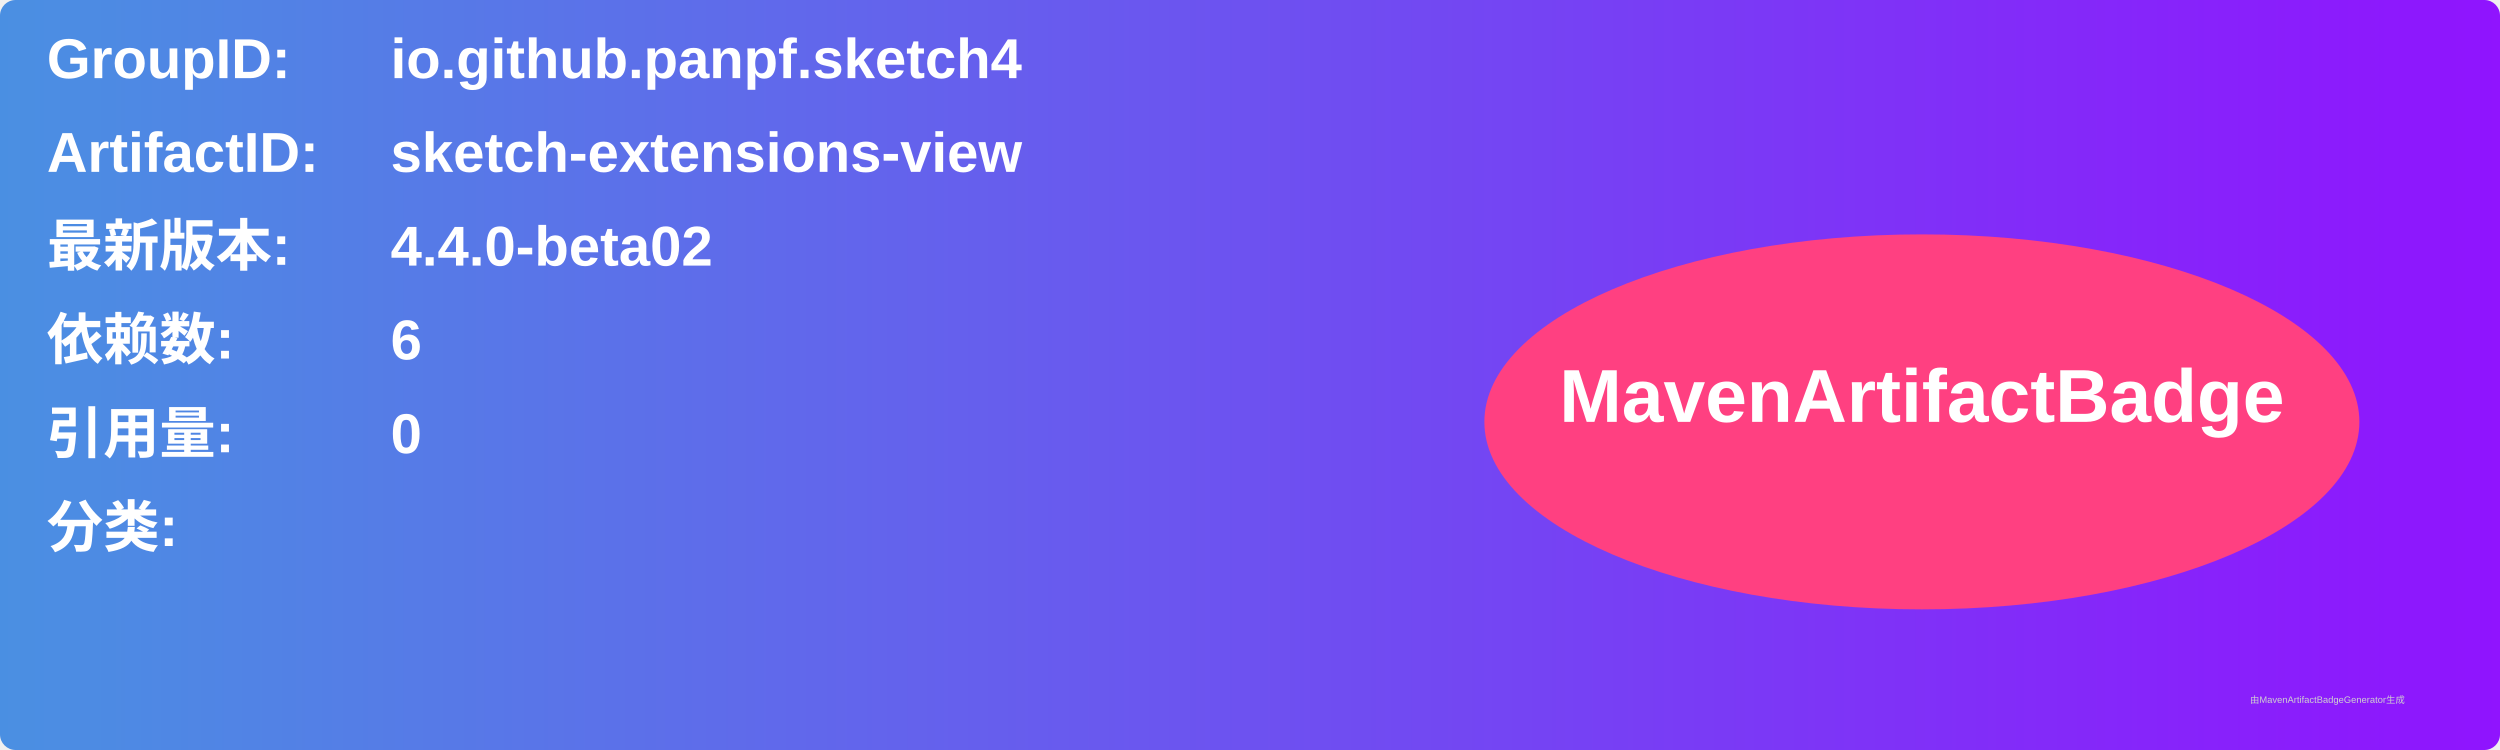
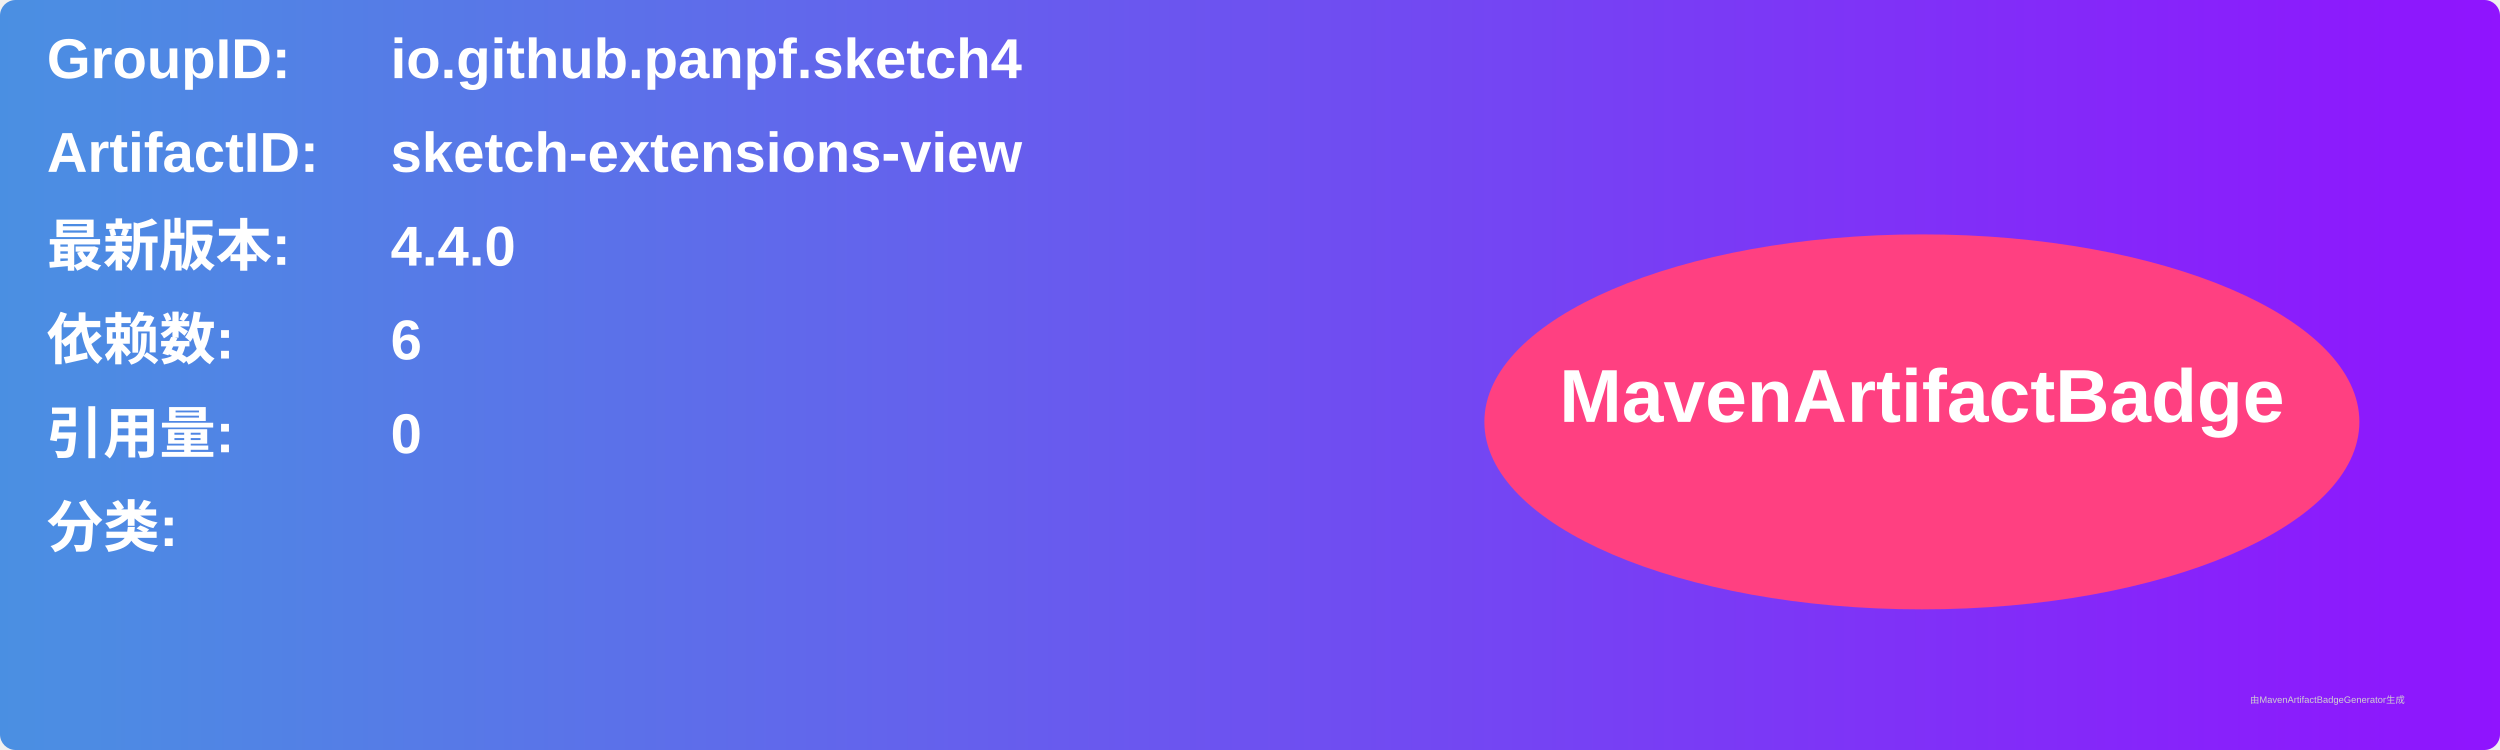
<svg xmlns="http://www.w3.org/2000/svg" width="800" height="240" viewBox="0 0 800 240">
  <linearGradient id="grad" x1="0%" y1="0%" x2="100%" y2="0%">
    <stop offset="0%" stop-color="#4a90e2" />
    <stop offset="100%" stop-color="#9013fe" />
  </linearGradient>
  <rect width="100%" height="100%" rx="5" ry="5" fill="url(#grad)" />
  <g transform="translate(15, 15)">
    <text x="0" y="10" font-family="Arial" font-size="18" fill="white" font-weight="bold" width="260">GroupID:</text>
    <text x="110" y="10" font-family="Arial" font-size="18" fill="white" font-weight="bold" width="460">io.github.panpf.sketch4</text>
    <text x="0" y="40" font-family="Arial" font-size="18" fill="white" font-weight="bold" width="260">ArtifactID:</text>
    <text x="110" y="40" font-family="Arial" font-size="18" fill="white" font-weight="bold" width="460">sketch-extensions-view</text>
    <text x="0" y="70" font-family="Arial" font-size="18" fill="white" font-weight="bold">最新版本:</text>
    <text x="110" y="70" font-family="Arial" font-size="18" fill="white" font-weight="bold">
-       <tspan font-weight="bold">4.4.0-beta02</tspan>
+       <tspan font-weight="bold">4.4.0</tspan>
    </text>
    <text x="0" y="100" font-family="Arial" font-size="18" fill="white" font-weight="bold">依赖数: </text>
    <text x="110" y="100" font-family="Arial" font-size="18" fill="white">
      <tspan font-weight="bold">6</tspan>
    </text>
    <text x="0" y="130" font-family="Arial" font-size="18" fill="white" font-weight="bold">引用量: </text>
    <text x="110" y="130" font-family="Arial" font-size="18" fill="white">
      <tspan font-weight="bold">0</tspan>
    </text>
    <text x="0" y="160" font-family="Arial" font-size="18" fill="white" font-weight="bold">分类:</text>
    <text x="10" y="190" font-family="Arial" font-size="10" fill="white">
      <tspan font-weight="bold" />
    </text>
    <ellipse cx="600" cy="120" rx="140" ry="60" fill="#ff4081" />
    <text x="600" y="120" text-anchor="middle" font-family="Arial" font-size="24" fill="white" font-weight="bold">MavenArtifactBadge</text>
  </g>
  <text x="720" y="225" font-family="Arial" font-size="3" fill="#d0d0d0">由MavenArtifactBadgeGenerator生成</text>
</svg>
